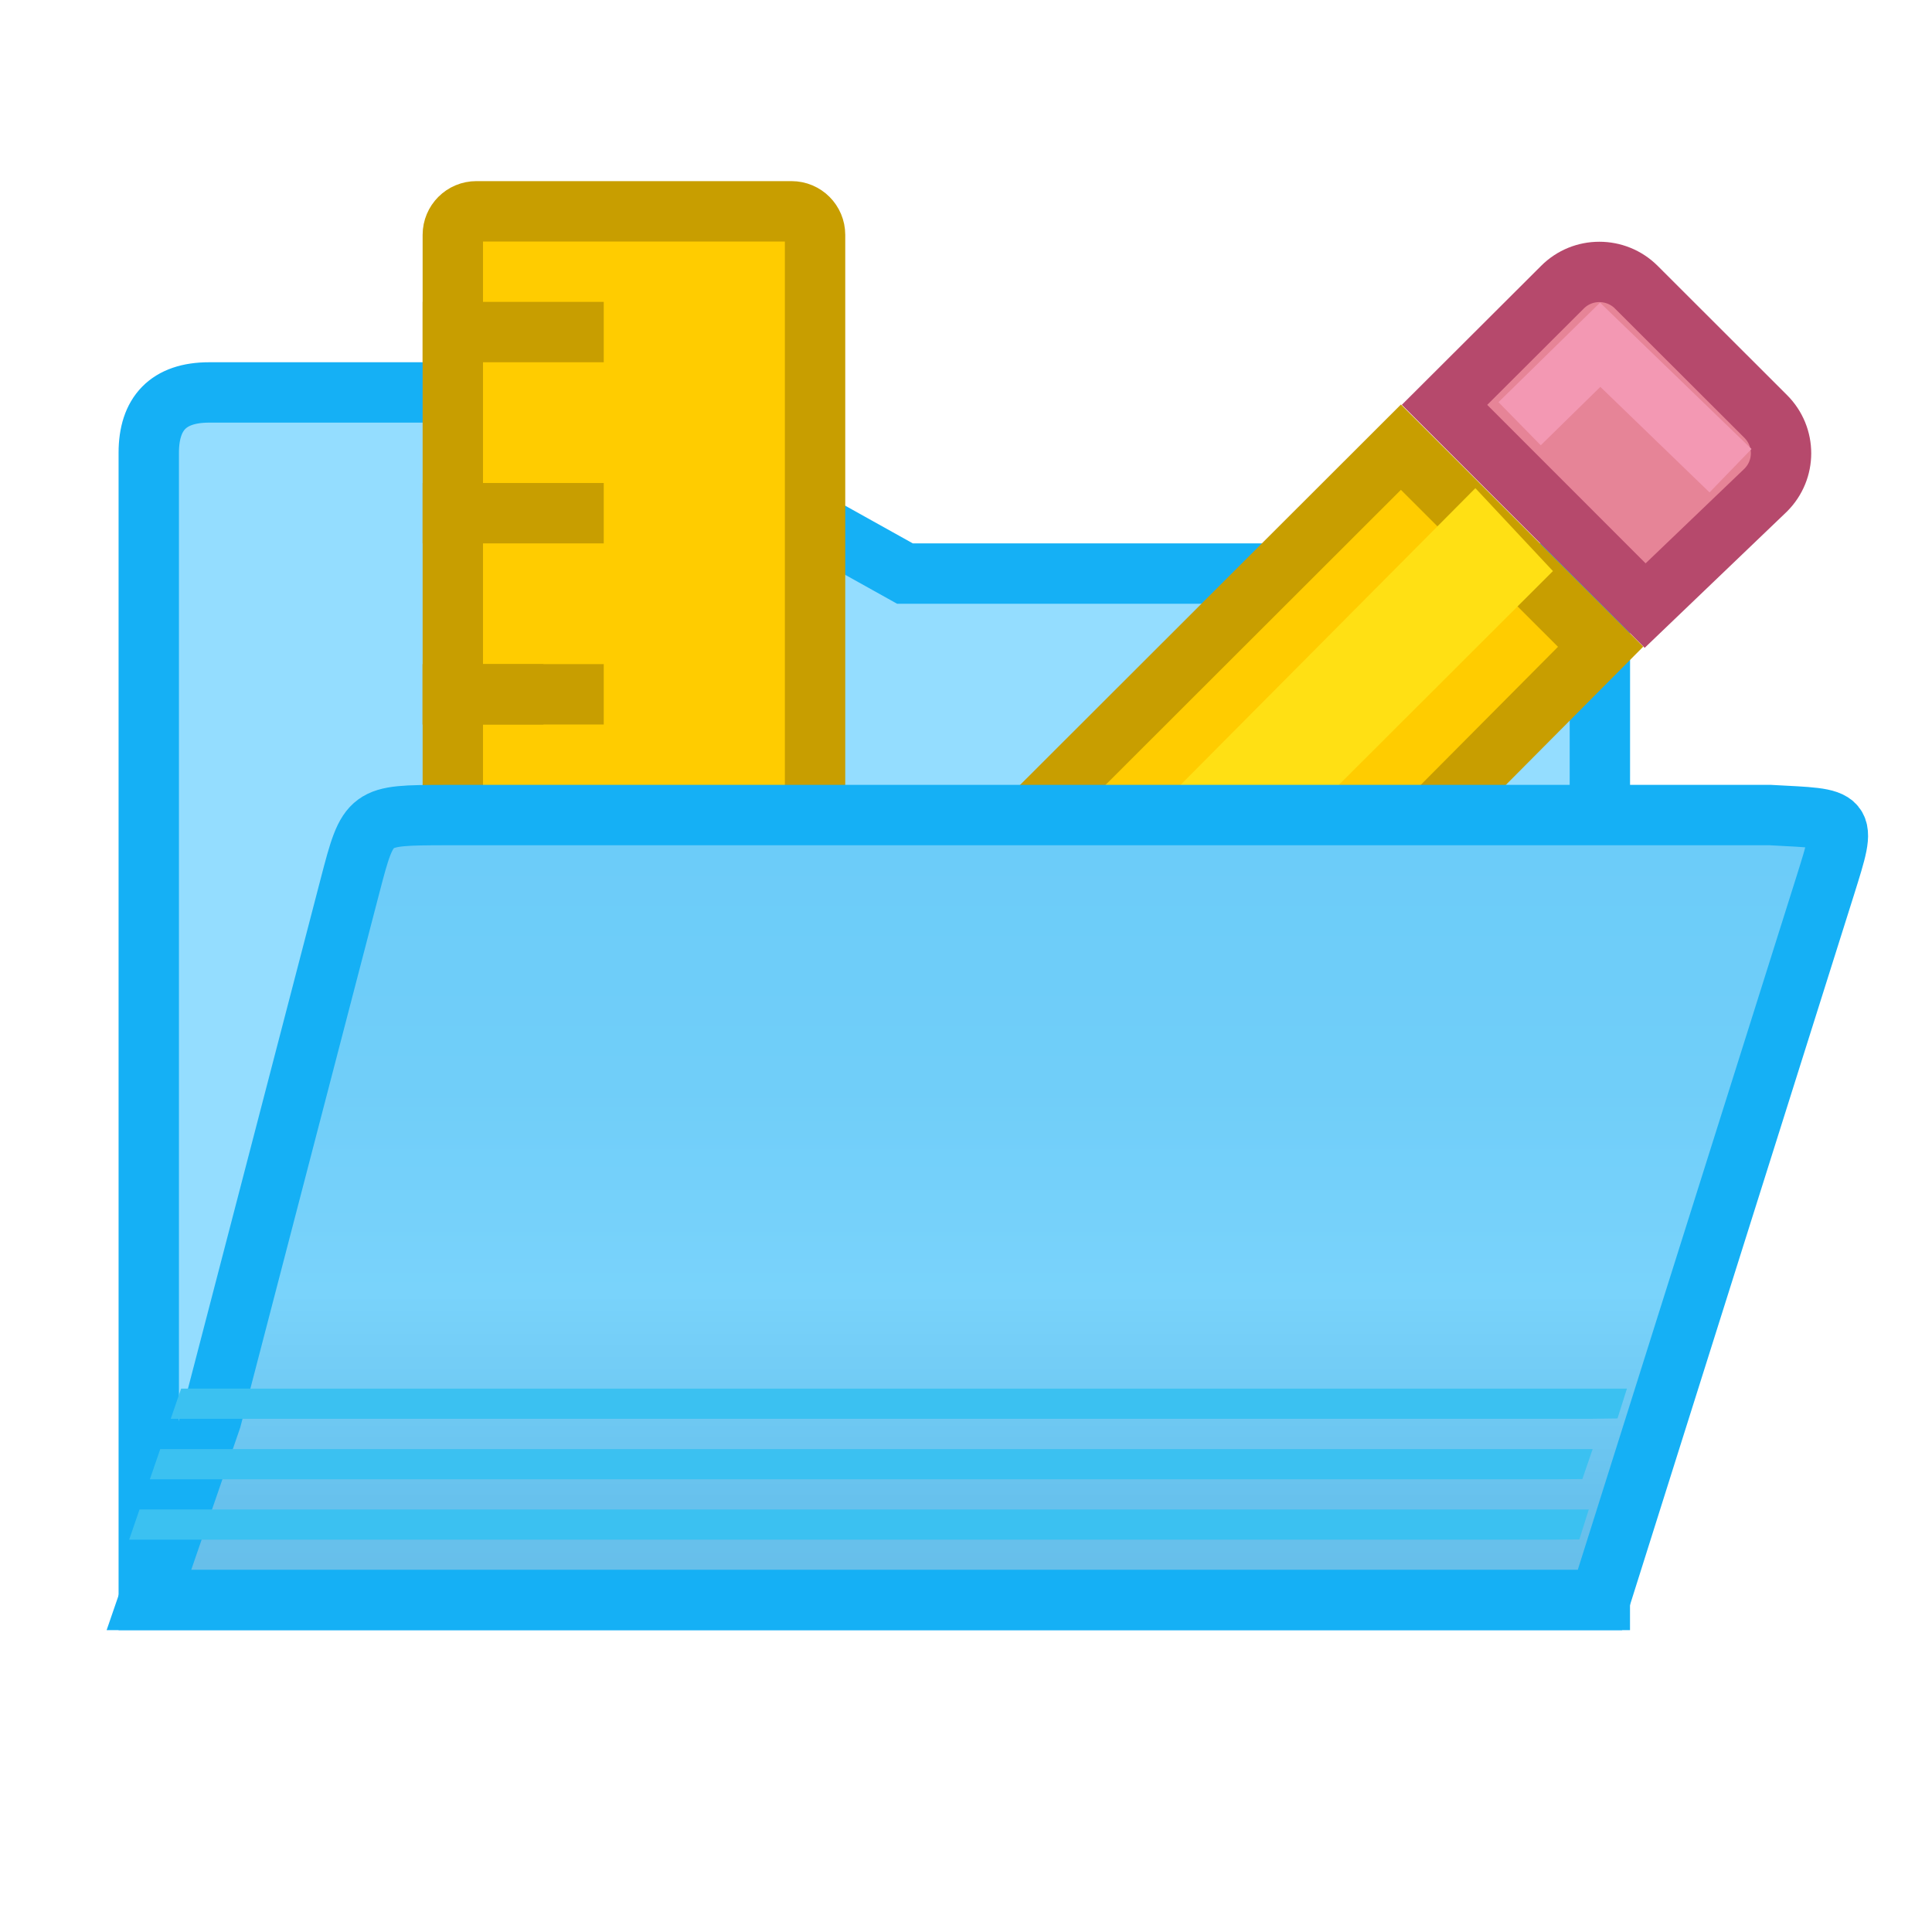
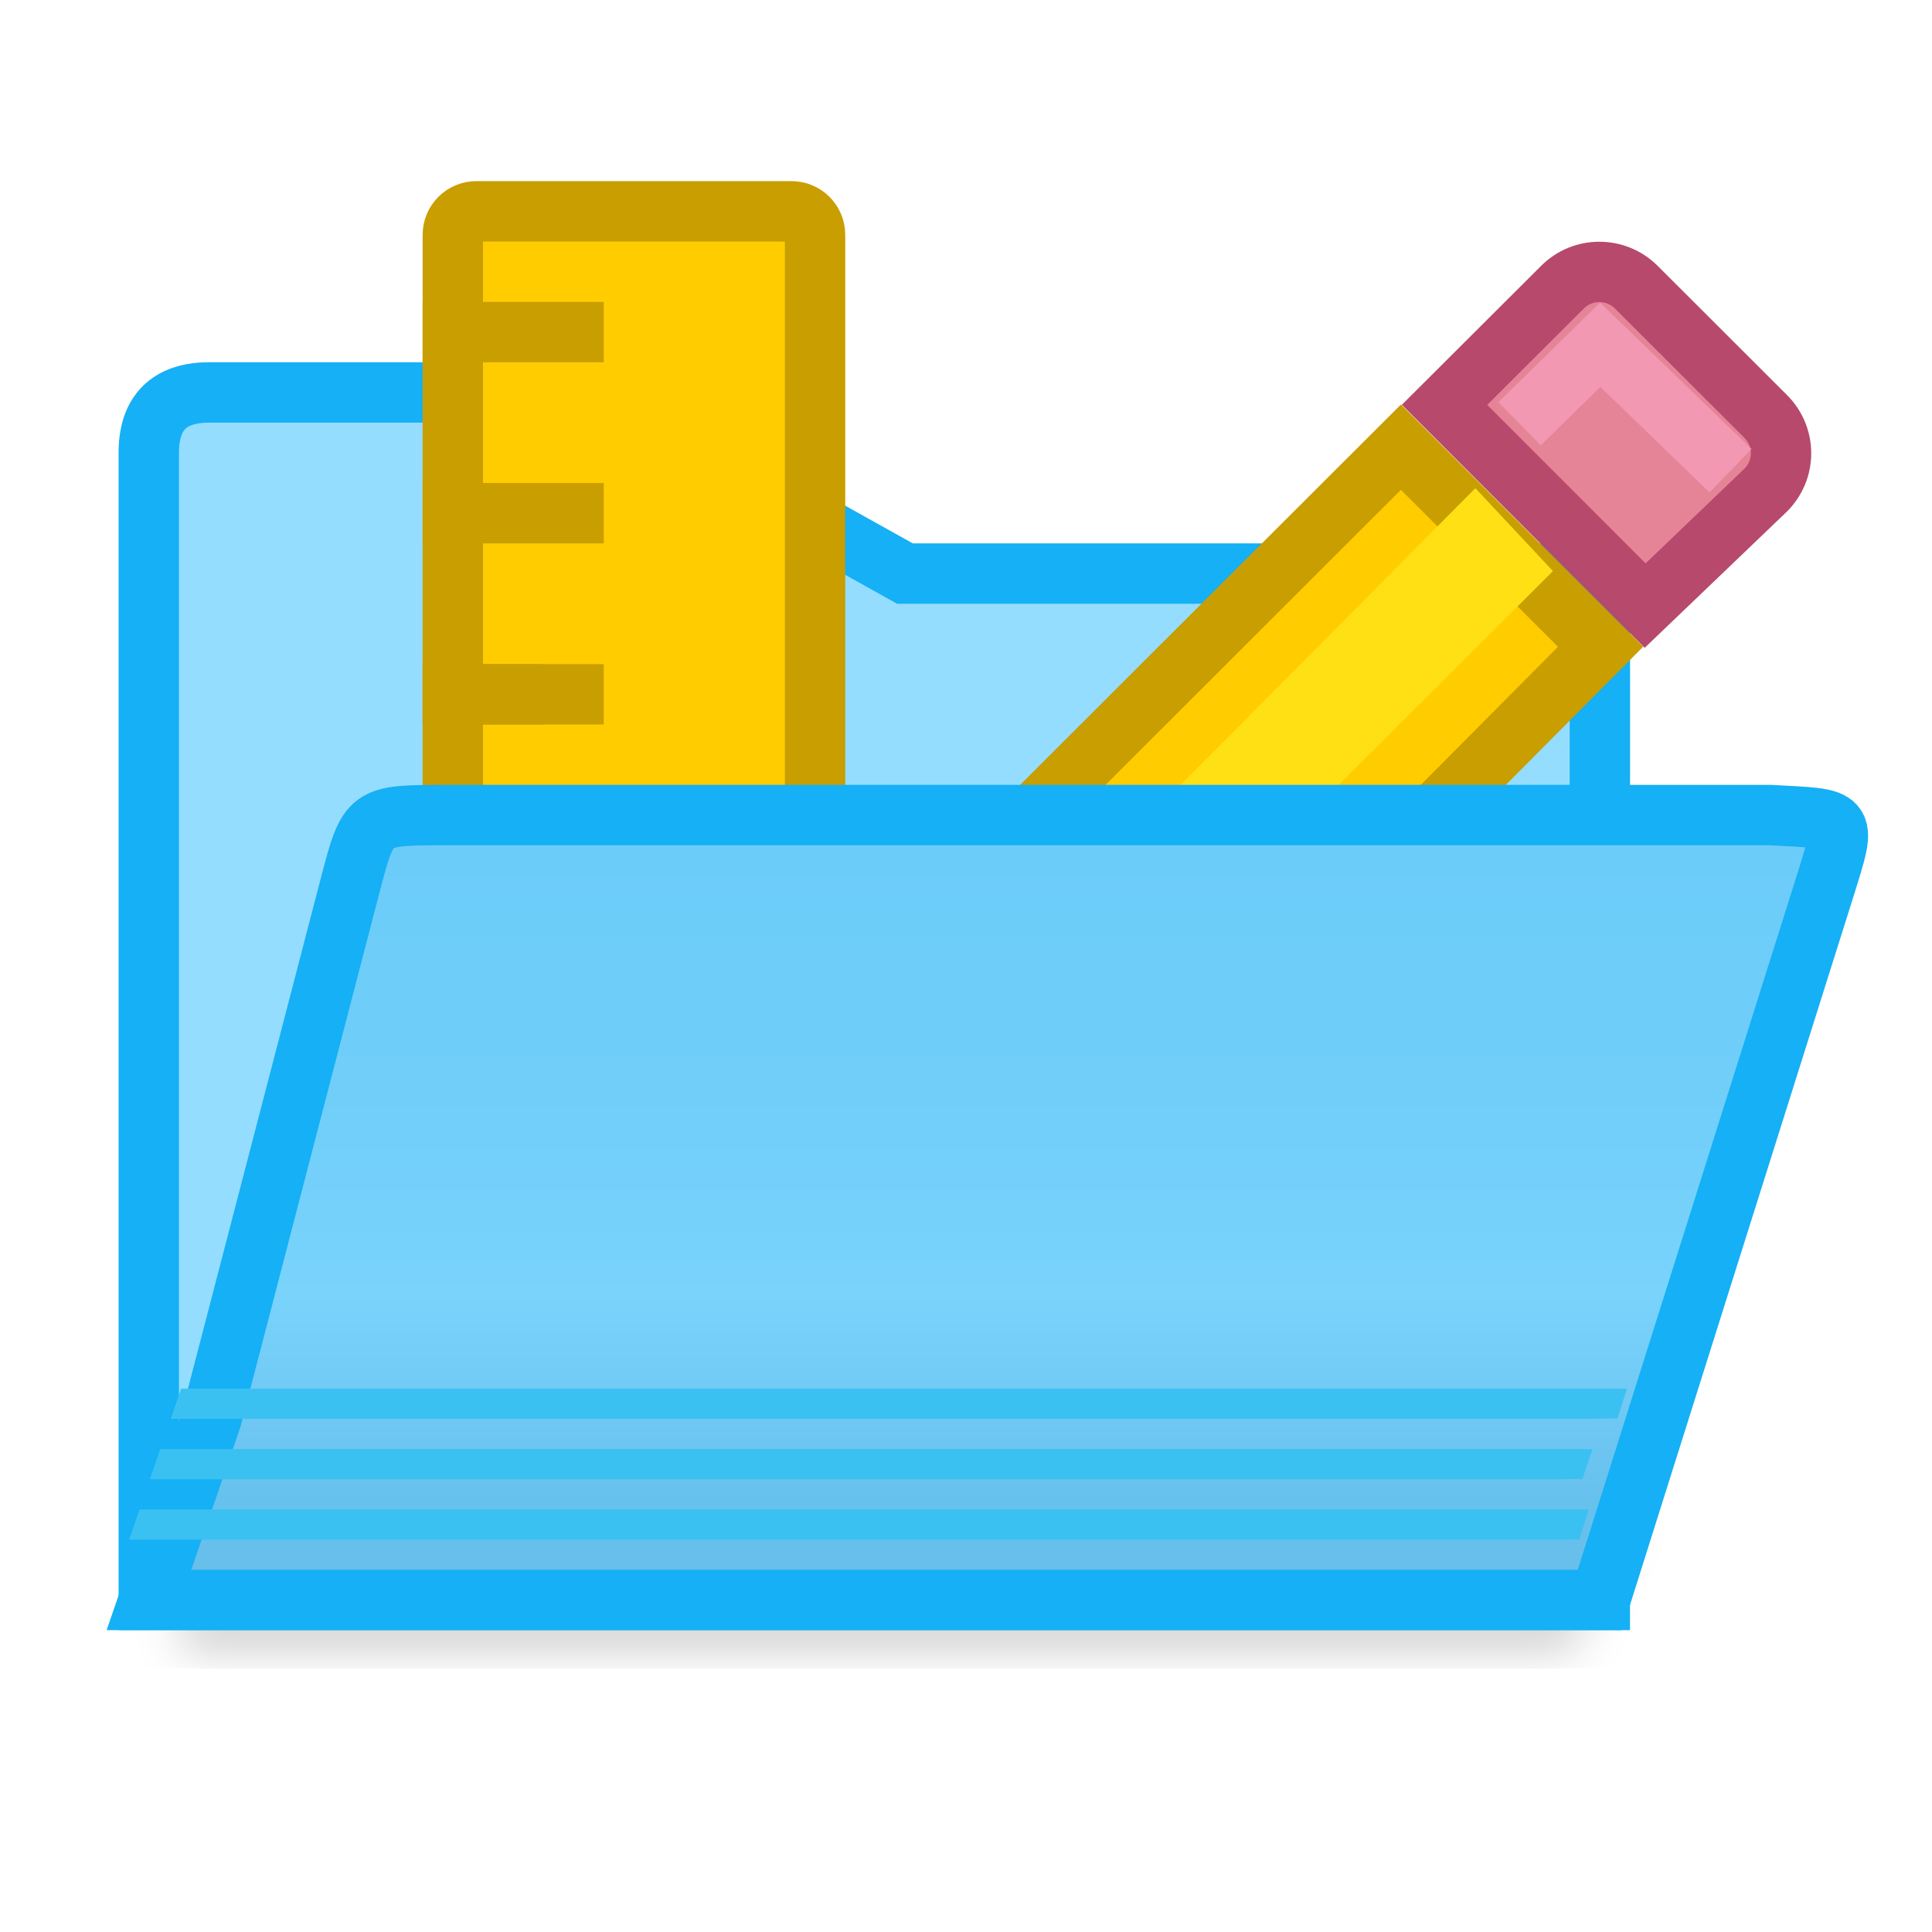
<svg xmlns="http://www.w3.org/2000/svg" viewBox="0 0 32 32">
-   <linearGradient id="a" gradientUnits="userSpaceOnUse" x1="13" x2="13" y1="10" y2="26">
+   <filter id="a" color-interpolation-filters="sRGB" height="1.095" width="1.097" x="-.049" y="-.047">
+     <feGaussianBlur stdDeviation=".366" />
+   </filter>
+   <linearGradient id="b" gradientUnits="userSpaceOnUse" x1="13" x2="13" y1="10" y2="26">
    <stop offset="0" stop-color="#68caf8" />
    <stop offset=".5" stop-color="#70cef9" />
    <stop offset=".714" stop-color="#79d3fb" />
    <stop offset=".929" stop-color="#67c1ed" />
    <stop offset="1" stop-color="#67bfea" />
  </linearGradient>
+   <path d="m3 24.941h24l-1 2.559h-23z" filter="url(#a)" opacity=".15" stroke-width="1.015" />
  <path d="m9.361 6.5c.325 0.0.636.124.865.345l4.763 2.655h10.51c.676 0.0 1.0.35 1 1l-.001 16h-1.224-22.034-.776v-13-6c0-.65.324-1 1-1z" fill="#94ddff" fill-rule="evenodd" stroke="#15b0f5" />
  <g transform="matrix(0 -1 1 0 -15 30)">
    <rect fill="#fc0" height="6" ry=".39" stroke="#c89e00" width="20" x="6.5" y="22.5" />
    <g fill="#c89e00">
      <g transform="translate(1 8)">
        <path d="m8 14h1v2h-1z" />
        <path d="m11 14h1v2h-1z" />
        <path d="m14 14h1v2h-1z" />
        <path d="m17 14h1v2h-1z" />
      </g>
      <path d="m18 22h1v3h-1z" />
      <path d="m21 22h1v3h-1z" />
      <path d="m24 22h1v3h-1z" />
    </g>
  </g>
  <g fill="#eac282" stroke-width=".857" transform="matrix(1.166751 0 0 1.166667 2.664099 -8.329349)">
    <path d="m11.438 19.628-1.096 4.025 3.952-1.172c1.653-.34-2.065-3.992-2.855-2.854z" fill="#a2a2a7" stroke="#848489" />
    <path d="m20.42 11c-.19 0-.378.072-.523.217l-1.674 1.67 2.848 2.85 1.711-1.639c.291-.29.291-.757 0-1.047l-1.836-1.834c-.145-.145-.336-.217-.525-.217z" fill="#e68497" stroke="#b6496c" />
    <path d="m19.289 13.155 1.144-1.121 1.85 1.788" fill="none" stroke="#f398b3" />
    <path d="m17.604 13.488-5.653 5.647 2.855 2.854 5.633-5.668z" fill="#fc0" stroke="#c89e00" />
    <path d="m19.762 15.247-1.101-1.177-6.184 6.224 1.083 1.147z" fill="#ffe014" />
  </g>
-   <path d="m2.467 26.5h1.223 22.035.775l3.732-11.832c.365-1.168.362-1.098-.912-1.168h-2.82-19.135c-1.25.004-1.262-.003-1.566 1.166l-2.299 8.834z" fill="url(#a)" stroke="#15b0f5" />
+   <path d="m2.467 26.5h1.223 22.035.775l3.732-11.832c.365-1.168.362-1.098-.912-1.168h-2.82-19.135c-1.25.004-1.262-.003-1.566 1.166l-2.299 8.834z" fill="url(#b)" stroke="#15b0f5" />
  <g fill="#3bc1f1">
    <path d="m3 23-.172.5h.293 23.225l.445-.006.156-.494h-.604-23.225z" />
    <path d="m2.654 24.002-.172.5h.018 23.225l.484-.004.17-.496h-.658z" />
    <path d="m2.311 25.002-.172.5h.361 23.225l.434-.004.156-.496h-.594-23.225z" />
  </g>
</svg>
